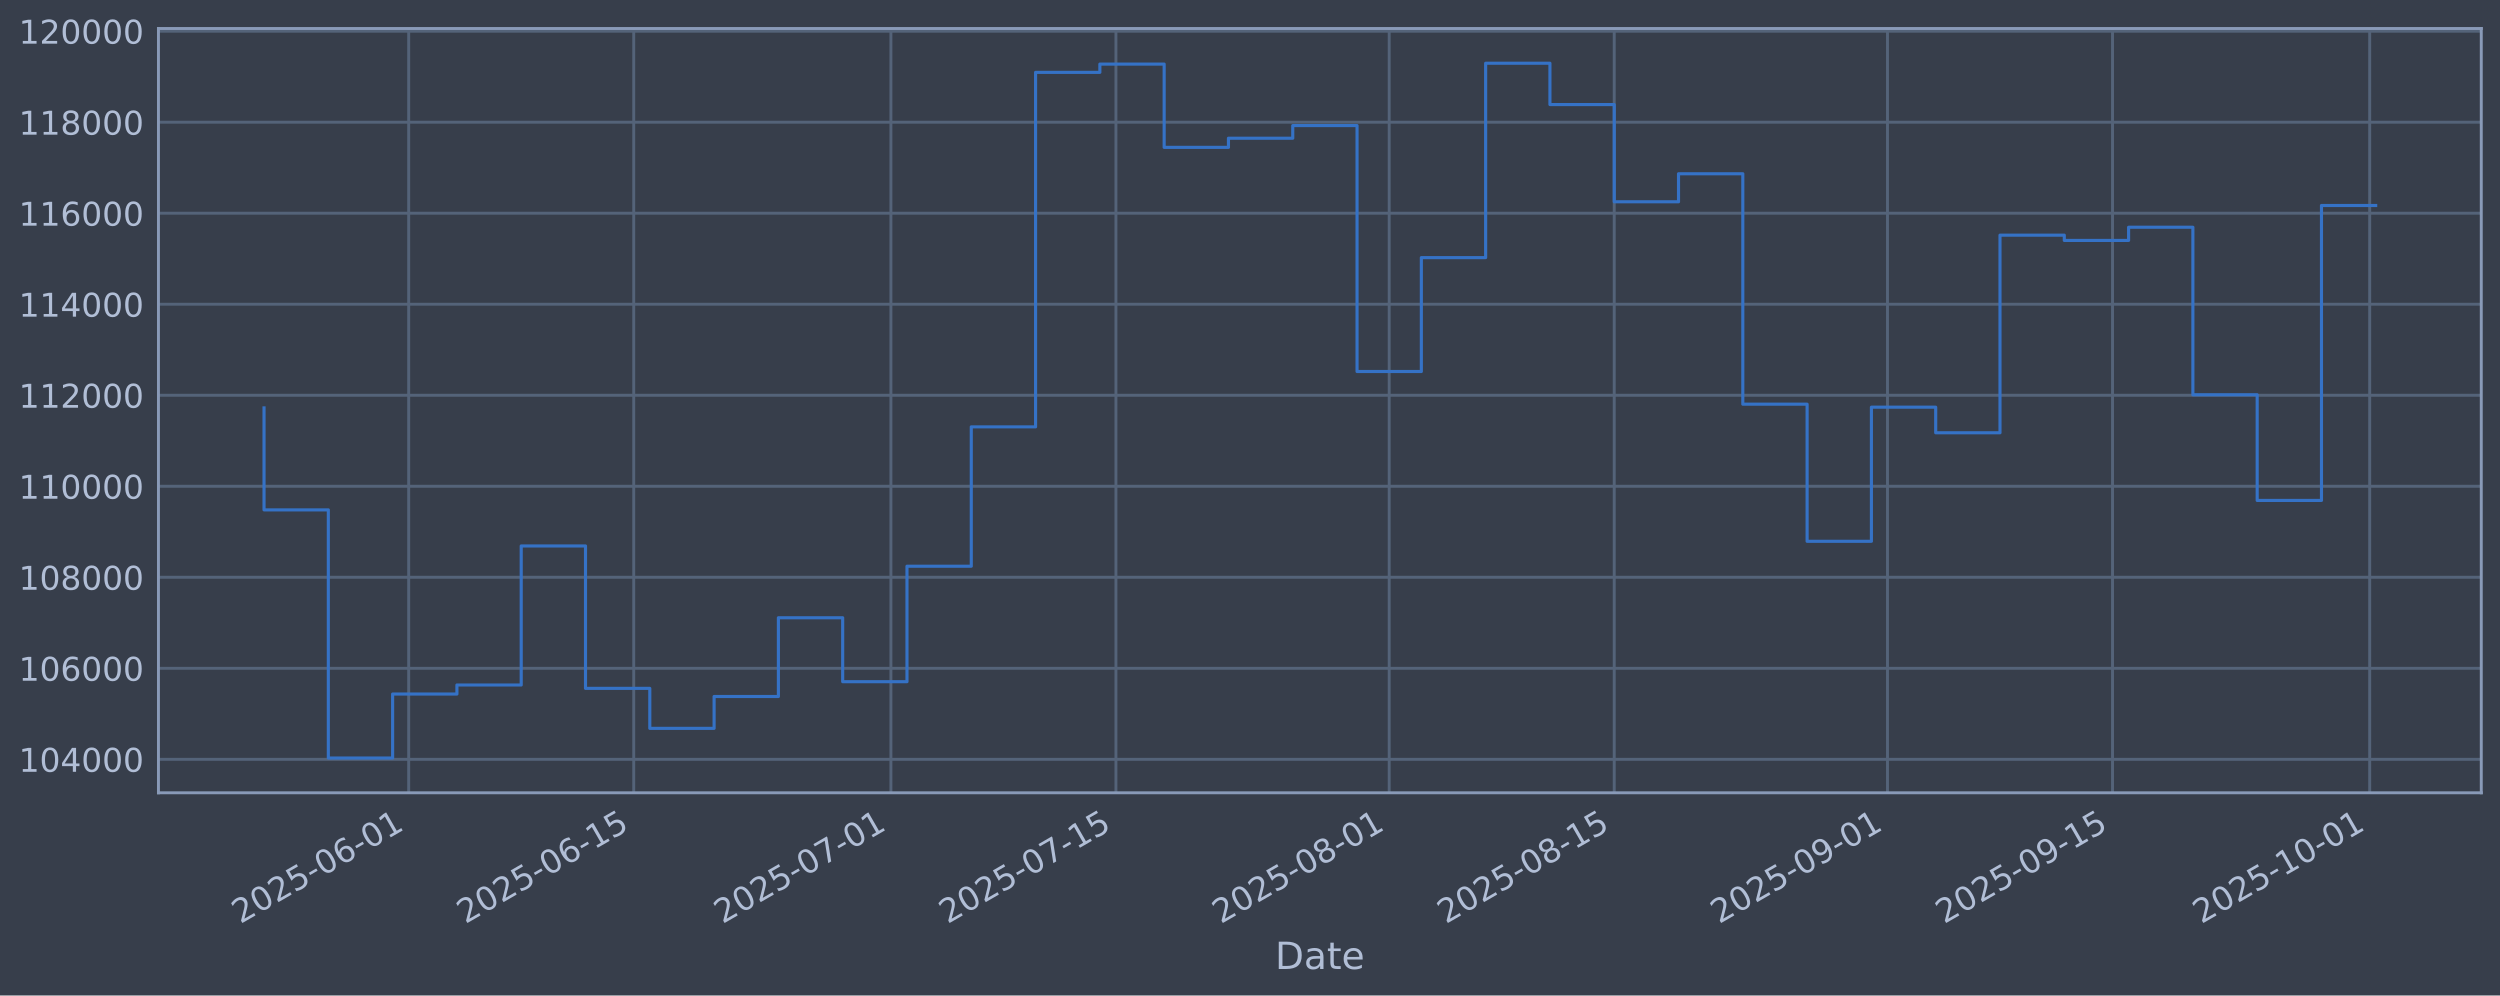
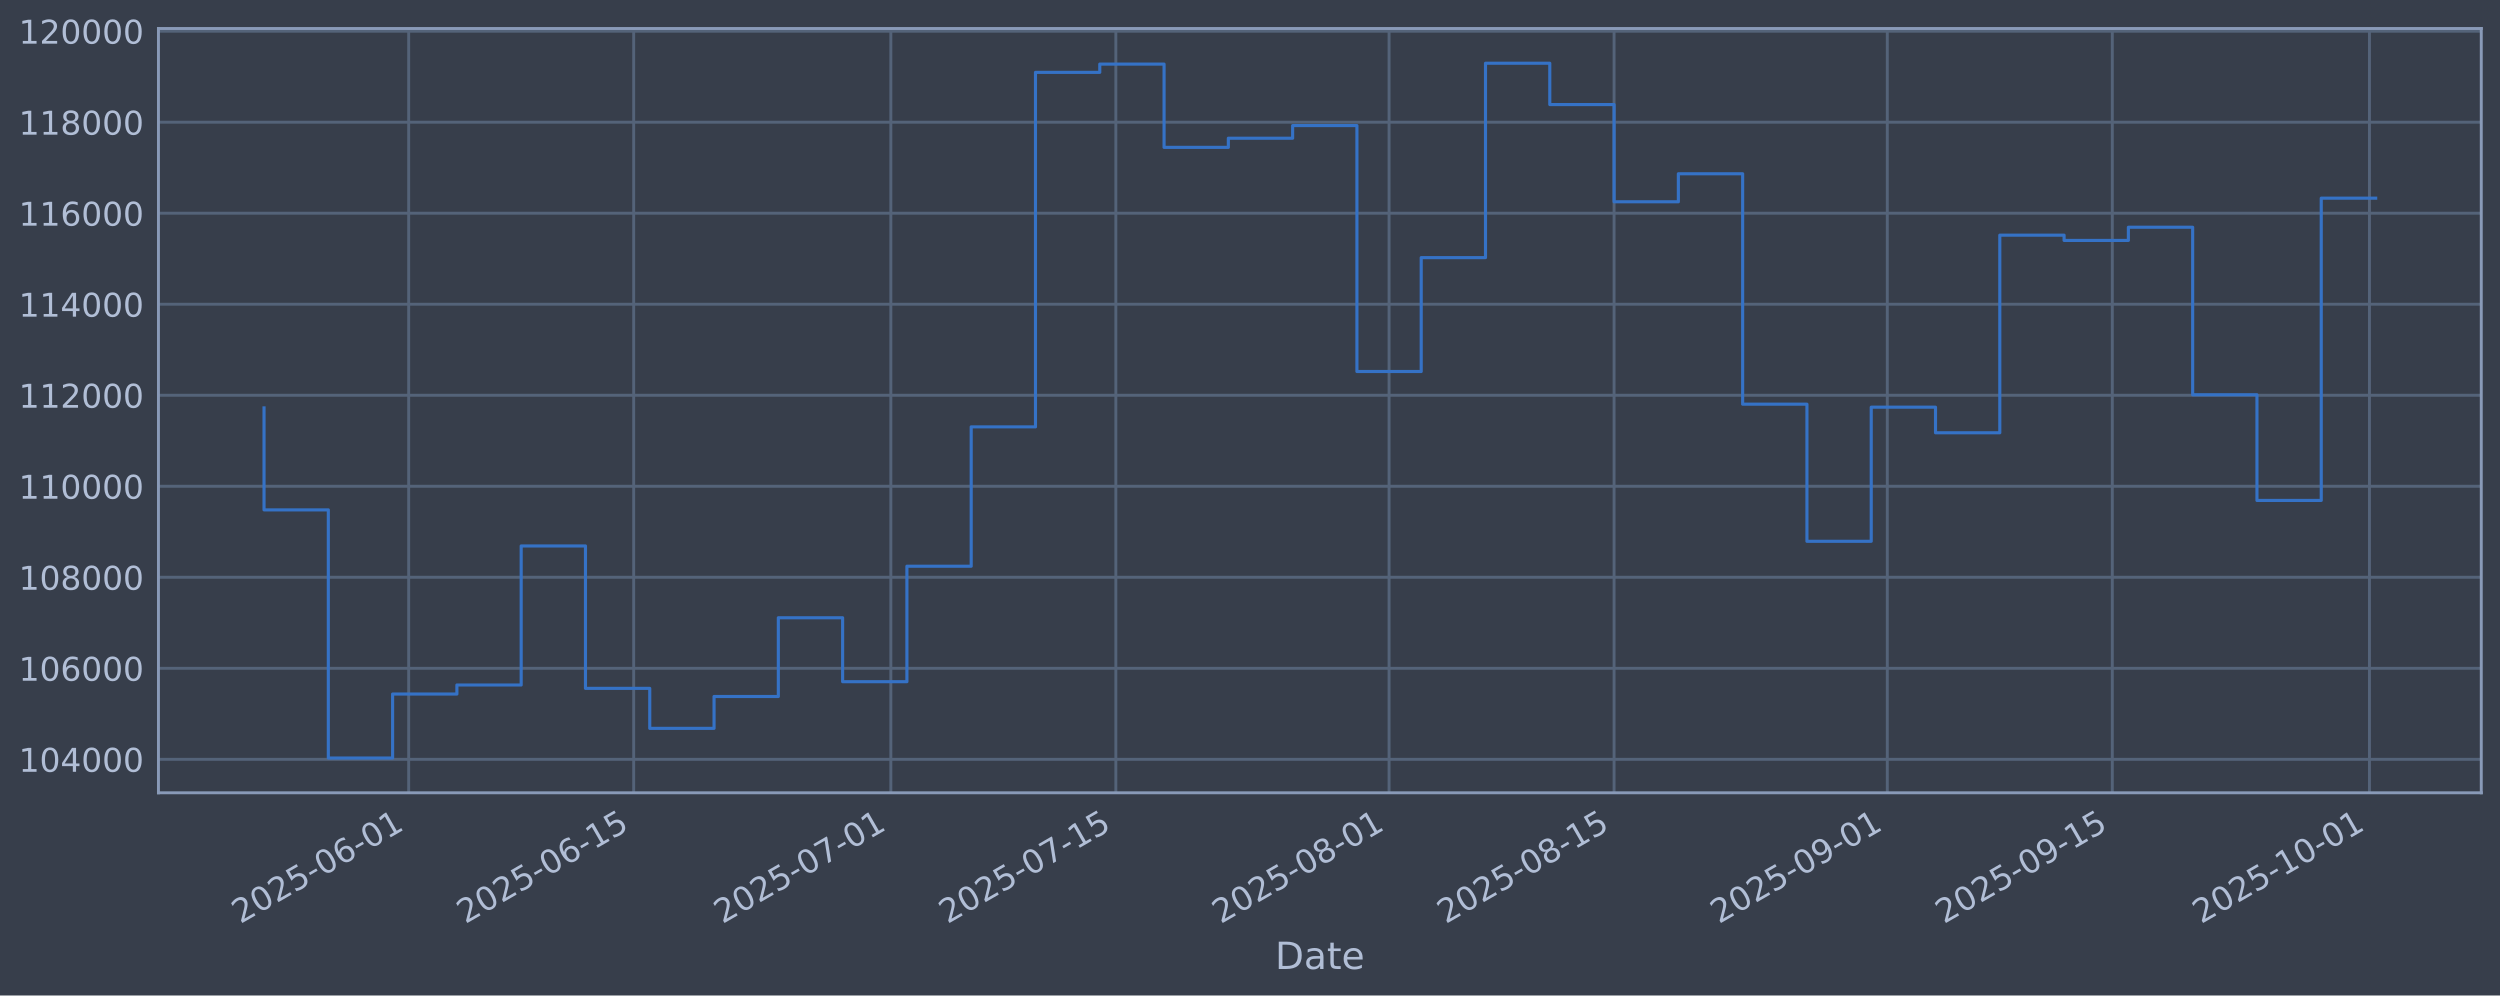
<svg xmlns="http://www.w3.org/2000/svg" xmlns:xlink="http://www.w3.org/1999/xlink" width="960.9pt" height="382.628pt" viewBox="0 0 960.9 382.628" version="1.1">
  <defs>
    <style type="text/css">*{stroke-linejoin: round; stroke-linecap: butt}</style>
  </defs>
  <g id="figure_1">
    <g id="patch_1">
      <path d="M 0 382.628  L 960.9 382.628  L 960.9 0  L 0 0  z " style="fill: #373e4b" />
    </g>
    <g id="axes_1">
      <g id="patch_2">
        <path d="M 60.901 304.718  L 953.701 304.718  L 953.701 10.958  L 60.901 10.958  z " style="fill: #373e4b" />
      </g>
      <g id="matplotlib.axis_1">
        <g id="xtick_1">
          <g id="line2d_1">
-             <path d="M 157.085 304.718  L 157.085 10.958  " clip-path="url(#p6b5cf5f669)" style="fill: none; stroke: #546379; stroke-width: 1.12; stroke-linecap: square" />
+             <path d="M 157.079 304.718  L 157.079 10.958  " clip-path="url(#p5e83d4c373)" style="fill: none; stroke: #546379; stroke-width: 1.12; stroke-linecap: square" />
          </g>
          <g id="line2d_2" />
          <g id="text_1">
-             <g style="fill: #b1bed6" transform="translate(92.35984 355.2226) rotate(-30) scale(0.126 -0.126)">
+             <g style="fill: #b1bed6" transform="translate(92.35361 355.2226) rotate(-30) scale(0.126 -0.126)">
              <defs>
                <path id="DejaVuSans-32" d="M 1228 531  L 3431 531  L 3431 0  L 469 0  L 469 531  Q 828 903 1448 1529  Q 2069 2156 2228 2338  Q 2531 2678 2651 2914  Q 2772 3150 2772 3378  Q 2772 3750 2511 3984  Q 2250 4219 1831 4219  Q 1534 4219 1204 4116  Q 875 4013 500 3803  L 500 4441  Q 881 4594 1212 4672  Q 1544 4750 1819 4750  Q 2544 4750 2975 4387  Q 3406 4025 3406 3419  Q 3406 3131 3298 2873  Q 3191 2616 2906 2266  Q 2828 2175 2409 1742  Q 1991 1309 1228 531  z " transform="scale(0.015625)" />
                <path id="DejaVuSans-30" d="M 2034 4250  Q 1547 4250 1301 3770  Q 1056 3291 1056 2328  Q 1056 1369 1301 889  Q 1547 409 2034 409  Q 2525 409 2770 889  Q 3016 1369 3016 2328  Q 3016 3291 2770 3770  Q 2525 4250 2034 4250  z M 2034 4750  Q 2819 4750 3233 4129  Q 3647 3509 3647 2328  Q 3647 1150 3233 529  Q 2819 -91 2034 -91  Q 1250 -91 836 529  Q 422 1150 422 2328  Q 422 3509 836 4129  Q 1250 4750 2034 4750  z " transform="scale(0.015625)" />
                <path id="DejaVuSans-35" d="M 691 4666  L 3169 4666  L 3169 4134  L 1269 4134  L 1269 2991  Q 1406 3038 1543 3061  Q 1681 3084 1819 3084  Q 2600 3084 3056 2656  Q 3513 2228 3513 1497  Q 3513 744 3044 326  Q 2575 -91 1722 -91  Q 1428 -91 1123 -41  Q 819 9 494 109  L 494 744  Q 775 591 1075 516  Q 1375 441 1709 441  Q 2250 441 2565 725  Q 2881 1009 2881 1497  Q 2881 1984 2565 2268  Q 2250 2553 1709 2553  Q 1456 2553 1204 2497  Q 953 2441 691 2322  L 691 4666  z " transform="scale(0.015625)" />
                <path id="DejaVuSans-2d" d="M 313 2009  L 1997 2009  L 1997 1497  L 313 1497  L 313 2009  z " transform="scale(0.015625)" />
                <path id="DejaVuSans-36" d="M 2113 2584  Q 1688 2584 1439 2293  Q 1191 2003 1191 1497  Q 1191 994 1439 701  Q 1688 409 2113 409  Q 2538 409 2786 701  Q 3034 994 3034 1497  Q 3034 2003 2786 2293  Q 2538 2584 2113 2584  z M 3366 4563  L 3366 3988  Q 3128 4100 2886 4159  Q 2644 4219 2406 4219  Q 1781 4219 1451 3797  Q 1122 3375 1075 2522  Q 1259 2794 1537 2939  Q 1816 3084 2150 3084  Q 2853 3084 3261 2657  Q 3669 2231 3669 1497  Q 3669 778 3244 343  Q 2819 -91 2113 -91  Q 1303 -91 875 529  Q 447 1150 447 2328  Q 447 3434 972 4092  Q 1497 4750 2381 4750  Q 2619 4750 2861 4703  Q 3103 4656 3366 4563  z " transform="scale(0.015625)" />
                <path id="DejaVuSans-31" d="M 794 531  L 1825 531  L 1825 4091  L 703 3866  L 703 4441  L 1819 4666  L 2450 4666  L 2450 531  L 3481 531  L 3481 0  L 794 0  L 794 531  z " transform="scale(0.015625)" />
              </defs>
              <use xlink:href="#DejaVuSans-32" />
              <use xlink:href="#DejaVuSans-30" transform="translate(63.62305 0)" />
              <use xlink:href="#DejaVuSans-32" transform="translate(127.2461 0)" />
              <use xlink:href="#DejaVuSans-35" transform="translate(190.8691 0)" />
              <use xlink:href="#DejaVuSans-2d" transform="translate(254.4922 0)" />
              <use xlink:href="#DejaVuSans-30" transform="translate(290.5762 0)" />
              <use xlink:href="#DejaVuSans-36" transform="translate(354.1992 0)" />
              <use xlink:href="#DejaVuSans-2d" transform="translate(417.8223 0)" />
              <use xlink:href="#DejaVuSans-30" transform="translate(453.9062 0)" />
              <use xlink:href="#DejaVuSans-31" transform="translate(517.5293 0)" />
            </g>
          </g>
        </g>
        <g id="xtick_2">
          <g id="line2d_3">
-             <path d="M 243.579 304.718  L 243.579 10.958  " clip-path="url(#p6b5cf5f669)" style="fill: none; stroke: #546379; stroke-width: 1.12; stroke-linecap: square" />
+             <path d="M 243.563 304.718  L 243.563 10.958  " clip-path="url(#p5e83d4c373)" style="fill: none; stroke: #546379; stroke-width: 1.12; stroke-linecap: square" />
          </g>
          <g id="line2d_4" />
          <g id="text_2">
-             <g style="fill: #b1bed6" transform="translate(178.8534 355.2226) rotate(-30) scale(0.126 -0.126)">
+             <g style="fill: #b1bed6" transform="translate(178.8375 355.2226) rotate(-30) scale(0.126 -0.126)">
              <use xlink:href="#DejaVuSans-32" />
              <use xlink:href="#DejaVuSans-30" transform="translate(63.62305 0)" />
              <use xlink:href="#DejaVuSans-32" transform="translate(127.2461 0)" />
              <use xlink:href="#DejaVuSans-35" transform="translate(190.8691 0)" />
              <use xlink:href="#DejaVuSans-2d" transform="translate(254.4922 0)" />
              <use xlink:href="#DejaVuSans-30" transform="translate(290.5762 0)" />
              <use xlink:href="#DejaVuSans-36" transform="translate(354.1992 0)" />
              <use xlink:href="#DejaVuSans-2d" transform="translate(417.8223 0)" />
              <use xlink:href="#DejaVuSans-31" transform="translate(453.9062 0)" />
              <use xlink:href="#DejaVuSans-35" transform="translate(517.5293 0)" />
            </g>
          </g>
        </g>
        <g id="xtick_3">
          <g id="line2d_5">
-             <path d="M 342.429 304.718  L 342.429 10.958  " clip-path="url(#p6b5cf5f669)" style="fill: none; stroke: #546379; stroke-width: 1.12; stroke-linecap: square" />
+             <path d="M 342.402 304.718  L 342.402 10.958  " clip-path="url(#p5e83d4c373)" style="fill: none; stroke: #546379; stroke-width: 1.12; stroke-linecap: square" />
          </g>
          <g id="line2d_6" />
          <g id="text_3">
-             <g style="fill: #b1bed6" transform="translate(277.7033 355.2226) rotate(-30) scale(0.126 -0.126)">
+             <g style="fill: #b1bed6" transform="translate(277.6763 355.2226) rotate(-30) scale(0.126 -0.126)">
              <defs>
                <path id="DejaVuSans-37" d="M 525 4666  L 3525 4666  L 3525 4397  L 1831 0  L 1172 0  L 2766 4134  L 525 4134  L 525 4666  z " transform="scale(0.015625)" />
              </defs>
              <use xlink:href="#DejaVuSans-32" />
              <use xlink:href="#DejaVuSans-30" transform="translate(63.62305 0)" />
              <use xlink:href="#DejaVuSans-32" transform="translate(127.2461 0)" />
              <use xlink:href="#DejaVuSans-35" transform="translate(190.8691 0)" />
              <use xlink:href="#DejaVuSans-2d" transform="translate(254.4922 0)" />
              <use xlink:href="#DejaVuSans-30" transform="translate(290.5762 0)" />
              <use xlink:href="#DejaVuSans-37" transform="translate(354.1992 0)" />
              <use xlink:href="#DejaVuSans-2d" transform="translate(417.8223 0)" />
              <use xlink:href="#DejaVuSans-30" transform="translate(453.9062 0)" />
              <use xlink:href="#DejaVuSans-31" transform="translate(517.5293 0)" />
            </g>
          </g>
        </g>
        <g id="xtick_4">
          <g id="line2d_7">
-             <path d="M 428.922 304.718  L 428.922 10.958  " clip-path="url(#p6b5cf5f669)" style="fill: none; stroke: #546379; stroke-width: 1.12; stroke-linecap: square" />
+             <path d="M 428.886 304.718  L 428.886 10.958  " clip-path="url(#p5e83d4c373)" style="fill: none; stroke: #546379; stroke-width: 1.12; stroke-linecap: square" />
          </g>
          <g id="line2d_8" />
          <g id="text_4">
-             <g style="fill: #b1bed6" transform="translate(364.1969 355.2226) rotate(-30) scale(0.126 -0.126)">
+             <g style="fill: #b1bed6" transform="translate(364.1602 355.2226) rotate(-30) scale(0.126 -0.126)">
              <use xlink:href="#DejaVuSans-32" />
              <use xlink:href="#DejaVuSans-30" transform="translate(63.62305 0)" />
              <use xlink:href="#DejaVuSans-32" transform="translate(127.2461 0)" />
              <use xlink:href="#DejaVuSans-35" transform="translate(190.8691 0)" />
              <use xlink:href="#DejaVuSans-2d" transform="translate(254.4922 0)" />
              <use xlink:href="#DejaVuSans-30" transform="translate(290.5762 0)" />
              <use xlink:href="#DejaVuSans-37" transform="translate(354.1992 0)" />
              <use xlink:href="#DejaVuSans-2d" transform="translate(417.8223 0)" />
              <use xlink:href="#DejaVuSans-31" transform="translate(453.9062 0)" />
              <use xlink:href="#DejaVuSans-35" transform="translate(517.5293 0)" />
            </g>
          </g>
        </g>
        <g id="xtick_5">
          <g id="line2d_9">
-             <path d="M 533.95 304.718  L 533.95 10.958  " clip-path="url(#p6b5cf5f669)" style="fill: none; stroke: #546379; stroke-width: 1.12; stroke-linecap: square" />
+             <path d="M 533.902 304.718  L 533.902 10.958  " clip-path="url(#p5e83d4c373)" style="fill: none; stroke: #546379; stroke-width: 1.12; stroke-linecap: square" />
          </g>
          <g id="line2d_10" />
          <g id="text_5">
-             <g style="fill: #b1bed6" transform="translate(469.2248 355.2226) rotate(-30) scale(0.126 -0.126)">
+             <g style="fill: #b1bed6" transform="translate(469.1764 355.2226) rotate(-30) scale(0.126 -0.126)">
              <defs>
                <path id="DejaVuSans-38" d="M 2034 2216  Q 1584 2216 1326 1975  Q 1069 1734 1069 1313  Q 1069 891 1326 650  Q 1584 409 2034 409  Q 2484 409 2743 651  Q 3003 894 3003 1313  Q 3003 1734 2745 1975  Q 2488 2216 2034 2216  z M 1403 2484  Q 997 2584 770 2862  Q 544 3141 544 3541  Q 544 4100 942 4425  Q 1341 4750 2034 4750  Q 2731 4750 3128 4425  Q 3525 4100 3525 3541  Q 3525 3141 3298 2862  Q 3072 2584 2669 2484  Q 3125 2378 3379 2068  Q 3634 1759 3634 1313  Q 3634 634 3220 271  Q 2806 -91 2034 -91  Q 1263 -91 848 271  Q 434 634 434 1313  Q 434 1759 690 2068  Q 947 2378 1403 2484  z M 1172 3481  Q 1172 3119 1398 2916  Q 1625 2713 2034 2713  Q 2441 2713 2670 2916  Q 2900 3119 2900 3481  Q 2900 3844 2670 4047  Q 2441 4250 2034 4250  Q 1625 4250 1398 4047  Q 1172 3844 1172 3481  z " transform="scale(0.015625)" />
              </defs>
              <use xlink:href="#DejaVuSans-32" />
              <use xlink:href="#DejaVuSans-30" transform="translate(63.62305 0)" />
              <use xlink:href="#DejaVuSans-32" transform="translate(127.2461 0)" />
              <use xlink:href="#DejaVuSans-35" transform="translate(190.8691 0)" />
              <use xlink:href="#DejaVuSans-2d" transform="translate(254.4922 0)" />
              <use xlink:href="#DejaVuSans-30" transform="translate(290.5762 0)" />
              <use xlink:href="#DejaVuSans-38" transform="translate(354.1992 0)" />
              <use xlink:href="#DejaVuSans-2d" transform="translate(417.8223 0)" />
              <use xlink:href="#DejaVuSans-30" transform="translate(453.9062 0)" />
              <use xlink:href="#DejaVuSans-31" transform="translate(517.5293 0)" />
            </g>
          </g>
        </g>
        <g id="xtick_6">
          <g id="line2d_11">
-             <path d="M 620.444 304.718  L 620.444 10.958  " clip-path="url(#p6b5cf5f669)" style="fill: none; stroke: #546379; stroke-width: 1.12; stroke-linecap: square" />
+             <path d="M 620.386 304.718  L 620.386 10.958  " clip-path="url(#p5e83d4c373)" style="fill: none; stroke: #546379; stroke-width: 1.12; stroke-linecap: square" />
          </g>
          <g id="line2d_12" />
          <g id="text_6">
-             <g style="fill: #b1bed6" transform="translate(555.7184 355.2226) rotate(-30) scale(0.126 -0.126)">
+             <g style="fill: #b1bed6" transform="translate(555.6603 355.2226) rotate(-30) scale(0.126 -0.126)">
              <use xlink:href="#DejaVuSans-32" />
              <use xlink:href="#DejaVuSans-30" transform="translate(63.62305 0)" />
              <use xlink:href="#DejaVuSans-32" transform="translate(127.2461 0)" />
              <use xlink:href="#DejaVuSans-35" transform="translate(190.8691 0)" />
              <use xlink:href="#DejaVuSans-2d" transform="translate(254.4922 0)" />
              <use xlink:href="#DejaVuSans-30" transform="translate(290.5762 0)" />
              <use xlink:href="#DejaVuSans-38" transform="translate(354.1992 0)" />
              <use xlink:href="#DejaVuSans-2d" transform="translate(417.8223 0)" />
              <use xlink:href="#DejaVuSans-31" transform="translate(453.9062 0)" />
              <use xlink:href="#DejaVuSans-35" transform="translate(517.5293 0)" />
            </g>
          </g>
        </g>
        <g id="xtick_7">
          <g id="line2d_13">
-             <path d="M 725.472 304.718  L 725.472 10.958  " clip-path="url(#p6b5cf5f669)" style="fill: none; stroke: #546379; stroke-width: 1.12; stroke-linecap: square" />
+             <path d="M 725.402 304.718  L 725.402 10.958  " clip-path="url(#p5e83d4c373)" style="fill: none; stroke: #546379; stroke-width: 1.12; stroke-linecap: square" />
          </g>
          <g id="line2d_14" />
          <g id="text_7">
-             <g style="fill: #b1bed6" transform="translate(660.7464 355.2226) rotate(-30) scale(0.126 -0.126)">
+             <g style="fill: #b1bed6" transform="translate(660.6765 355.2226) rotate(-30) scale(0.126 -0.126)">
              <defs>
                <path id="DejaVuSans-39" d="M 703 97  L 703 672  Q 941 559 1184 500  Q 1428 441 1663 441  Q 2288 441 2617 861  Q 2947 1281 2994 2138  Q 2813 1869 2534 1725  Q 2256 1581 1919 1581  Q 1219 1581 811 2004  Q 403 2428 403 3163  Q 403 3881 828 4315  Q 1253 4750 1959 4750  Q 2769 4750 3195 4129  Q 3622 3509 3622 2328  Q 3622 1225 3098 567  Q 2575 -91 1691 -91  Q 1453 -91 1209 -44  Q 966 3 703 97  z M 1959 2075  Q 2384 2075 2632 2365  Q 2881 2656 2881 3163  Q 2881 3666 2632 3958  Q 2384 4250 1959 4250  Q 1534 4250 1286 3958  Q 1038 3666 1038 3163  Q 1038 2656 1286 2365  Q 1534 2075 1959 2075  z " transform="scale(0.015625)" />
              </defs>
              <use xlink:href="#DejaVuSans-32" />
              <use xlink:href="#DejaVuSans-30" transform="translate(63.62305 0)" />
              <use xlink:href="#DejaVuSans-32" transform="translate(127.2461 0)" />
              <use xlink:href="#DejaVuSans-35" transform="translate(190.8691 0)" />
              <use xlink:href="#DejaVuSans-2d" transform="translate(254.4922 0)" />
              <use xlink:href="#DejaVuSans-30" transform="translate(290.5762 0)" />
              <use xlink:href="#DejaVuSans-39" transform="translate(354.1992 0)" />
              <use xlink:href="#DejaVuSans-2d" transform="translate(417.8223 0)" />
              <use xlink:href="#DejaVuSans-30" transform="translate(453.9062 0)" />
              <use xlink:href="#DejaVuSans-31" transform="translate(517.5293 0)" />
            </g>
          </g>
        </g>
        <g id="xtick_8">
          <g id="line2d_15">
-             <path d="M 811.966 304.718  L 811.966 10.958  " clip-path="url(#p6b5cf5f669)" style="fill: none; stroke: #546379; stroke-width: 1.12; stroke-linecap: square" />
+             <path d="M 811.886 304.718  L 811.886 10.958  " clip-path="url(#p5e83d4c373)" style="fill: none; stroke: #546379; stroke-width: 1.12; stroke-linecap: square" />
          </g>
          <g id="line2d_16" />
          <g id="text_8">
-             <g style="fill: #b1bed6" transform="translate(747.24 355.2226) rotate(-30) scale(0.126 -0.126)">
+             <g style="fill: #b1bed6" transform="translate(747.1604 355.2226) rotate(-30) scale(0.126 -0.126)">
              <use xlink:href="#DejaVuSans-32" />
              <use xlink:href="#DejaVuSans-30" transform="translate(63.62305 0)" />
              <use xlink:href="#DejaVuSans-32" transform="translate(127.2461 0)" />
              <use xlink:href="#DejaVuSans-35" transform="translate(190.8691 0)" />
              <use xlink:href="#DejaVuSans-2d" transform="translate(254.4922 0)" />
              <use xlink:href="#DejaVuSans-30" transform="translate(290.5762 0)" />
              <use xlink:href="#DejaVuSans-39" transform="translate(354.1992 0)" />
              <use xlink:href="#DejaVuSans-2d" transform="translate(417.8223 0)" />
              <use xlink:href="#DejaVuSans-31" transform="translate(453.9062 0)" />
              <use xlink:href="#DejaVuSans-35" transform="translate(517.5293 0)" />
            </g>
          </g>
        </g>
        <g id="xtick_9">
          <g id="line2d_17">
-             <path d="M 910.815 304.718  L 910.815 10.958  " clip-path="url(#p6b5cf5f669)" style="fill: none; stroke: #546379; stroke-width: 1.12; stroke-linecap: square" />
+             <path d="M 910.725 304.718  L 910.725 10.958  " clip-path="url(#p5e83d4c373)" style="fill: none; stroke: #546379; stroke-width: 1.12; stroke-linecap: square" />
          </g>
          <g id="line2d_18" />
          <g id="text_9">
-             <g style="fill: #b1bed6" transform="translate(846.0898 355.2226) rotate(-30) scale(0.126 -0.126)">
+             <g style="fill: #b1bed6" transform="translate(845.9992 355.2226) rotate(-30) scale(0.126 -0.126)">
              <use xlink:href="#DejaVuSans-32" />
              <use xlink:href="#DejaVuSans-30" transform="translate(63.62305 0)" />
              <use xlink:href="#DejaVuSans-32" transform="translate(127.2461 0)" />
              <use xlink:href="#DejaVuSans-35" transform="translate(190.8691 0)" />
              <use xlink:href="#DejaVuSans-2d" transform="translate(254.4922 0)" />
              <use xlink:href="#DejaVuSans-31" transform="translate(290.5762 0)" />
              <use xlink:href="#DejaVuSans-30" transform="translate(354.1992 0)" />
              <use xlink:href="#DejaVuSans-2d" transform="translate(417.8223 0)" />
              <use xlink:href="#DejaVuSans-30" transform="translate(453.9062 0)" />
              <use xlink:href="#DejaVuSans-31" transform="translate(517.5293 0)" />
            </g>
          </g>
        </g>
        <g id="text_10">
          <g style="fill: #b1bed6" transform="translate(490.0914 372.4337) scale(0.144 -0.144)">
            <defs>
              <path id="DejaVuSans-44" d="M 1259 4147  L 1259 519  L 2022 519  Q 2988 519 3436 956  Q 3884 1394 3884 2338  Q 3884 3275 3436 3711  Q 2988 4147 2022 4147  L 1259 4147  z M 628 4666  L 1925 4666  Q 3281 4666 3915 4102  Q 4550 3538 4550 2338  Q 4550 1131 3912 565  Q 3275 0 1925 0  L 628 0  L 628 4666  z " transform="scale(0.015625)" />
              <path id="DejaVuSans-61" d="M 2194 1759  Q 1497 1759 1228 1600  Q 959 1441 959 1056  Q 959 750 1161 570  Q 1363 391 1709 391  Q 2188 391 2477 730  Q 2766 1069 2766 1631  L 2766 1759  L 2194 1759  z M 3341 1997  L 3341 0  L 2766 0  L 2766 531  Q 2569 213 2275 61  Q 1981 -91 1556 -91  Q 1019 -91 701 211  Q 384 513 384 1019  Q 384 1609 779 1909  Q 1175 2209 1959 2209  L 2766 2209  L 2766 2266  Q 2766 2663 2505 2880  Q 2244 3097 1772 3097  Q 1472 3097 1187 3025  Q 903 2953 641 2809  L 641 3341  Q 956 3463 1253 3523  Q 1550 3584 1831 3584  Q 2591 3584 2966 3190  Q 3341 2797 3341 1997  z " transform="scale(0.015625)" />
              <path id="DejaVuSans-74" d="M 1172 4494  L 1172 3500  L 2356 3500  L 2356 3053  L 1172 3053  L 1172 1153  Q 1172 725 1289 603  Q 1406 481 1766 481  L 2356 481  L 2356 0  L 1766 0  Q 1100 0 847 248  Q 594 497 594 1153  L 594 3053  L 172 3053  L 172 3500  L 594 3500  L 594 4494  L 1172 4494  z " transform="scale(0.015625)" />
              <path id="DejaVuSans-65" d="M 3597 1894  L 3597 1613  L 953 1613  Q 991 1019 1311 708  Q 1631 397 2203 397  Q 2534 397 2845 478  Q 3156 559 3463 722  L 3463 178  Q 3153 47 2828 -22  Q 2503 -91 2169 -91  Q 1331 -91 842 396  Q 353 884 353 1716  Q 353 2575 817 3079  Q 1281 3584 2069 3584  Q 2775 3584 3186 3129  Q 3597 2675 3597 1894  z M 3022 2063  Q 3016 2534 2758 2815  Q 2500 3097 2075 3097  Q 1594 3097 1305 2825  Q 1016 2553 972 2059  L 3022 2063  z " transform="scale(0.015625)" />
            </defs>
            <use xlink:href="#DejaVuSans-44" />
            <use xlink:href="#DejaVuSans-61" transform="translate(77.00195 0)" />
            <use xlink:href="#DejaVuSans-74" transform="translate(138.2812 0)" />
            <use xlink:href="#DejaVuSans-65" transform="translate(177.4902 0)" />
          </g>
        </g>
      </g>
      <g id="matplotlib.axis_2">
        <g id="ytick_1">
          <g id="line2d_19">
-             <path d="M 60.901 291.85  L 953.701 291.85  " clip-path="url(#p6b5cf5f669)" style="fill: none; stroke: #546379; stroke-width: 1.12; stroke-linecap: square" />
+             <path d="M 60.901 291.85  L 953.701 291.85  " clip-path="url(#p5e83d4c373)" style="fill: none; stroke: #546379; stroke-width: 1.12; stroke-linecap: square" />
          </g>
          <g id="line2d_20" />
          <g id="text_11">
            <g style="fill: #b1bed6" transform="translate(7.2 296.6367) scale(0.126 -0.126)">
              <defs>
                <path id="DejaVuSans-34" d="M 2419 4116  L 825 1625  L 2419 1625  L 2419 4116  z M 2253 4666  L 3047 4666  L 3047 1625  L 3713 1625  L 3713 1100  L 3047 1100  L 3047 0  L 2419 0  L 2419 1100  L 313 1100  L 313 1709  L 2253 4666  z " transform="scale(0.015625)" />
              </defs>
              <use xlink:href="#DejaVuSans-31" />
              <use xlink:href="#DejaVuSans-30" transform="translate(63.62305 0)" />
              <use xlink:href="#DejaVuSans-34" transform="translate(127.2461 0)" />
              <use xlink:href="#DejaVuSans-30" transform="translate(190.8691 0)" />
              <use xlink:href="#DejaVuSans-30" transform="translate(254.4922 0)" />
              <use xlink:href="#DejaVuSans-30" transform="translate(318.1152 0)" />
            </g>
          </g>
        </g>
        <g id="ytick_2">
          <g id="line2d_21">
-             <path d="M 60.901 256.867  L 953.701 256.867  " clip-path="url(#p6b5cf5f669)" style="fill: none; stroke: #546379; stroke-width: 1.12; stroke-linecap: square" />
+             <path d="M 60.901 256.867  L 953.701 256.867  " clip-path="url(#p5e83d4c373)" style="fill: none; stroke: #546379; stroke-width: 1.12; stroke-linecap: square" />
          </g>
          <g id="line2d_22" />
          <g id="text_12">
            <g style="fill: #b1bed6" transform="translate(7.2 261.6538) scale(0.126 -0.126)">
              <use xlink:href="#DejaVuSans-31" />
              <use xlink:href="#DejaVuSans-30" transform="translate(63.62305 0)" />
              <use xlink:href="#DejaVuSans-36" transform="translate(127.2461 0)" />
              <use xlink:href="#DejaVuSans-30" transform="translate(190.8691 0)" />
              <use xlink:href="#DejaVuSans-30" transform="translate(254.4922 0)" />
              <use xlink:href="#DejaVuSans-30" transform="translate(318.1152 0)" />
            </g>
          </g>
        </g>
        <g id="ytick_3">
          <g id="line2d_23">
-             <path d="M 60.901 221.884  L 953.701 221.884  " clip-path="url(#p6b5cf5f669)" style="fill: none; stroke: #546379; stroke-width: 1.12; stroke-linecap: square" />
+             <path d="M 60.901 221.884  L 953.701 221.884  " clip-path="url(#p5e83d4c373)" style="fill: none; stroke: #546379; stroke-width: 1.12; stroke-linecap: square" />
          </g>
          <g id="line2d_24" />
          <g id="text_13">
            <g style="fill: #b1bed6" transform="translate(7.2 226.671) scale(0.126 -0.126)">
              <use xlink:href="#DejaVuSans-31" />
              <use xlink:href="#DejaVuSans-30" transform="translate(63.62305 0)" />
              <use xlink:href="#DejaVuSans-38" transform="translate(127.2461 0)" />
              <use xlink:href="#DejaVuSans-30" transform="translate(190.8691 0)" />
              <use xlink:href="#DejaVuSans-30" transform="translate(254.4922 0)" />
              <use xlink:href="#DejaVuSans-30" transform="translate(318.1152 0)" />
            </g>
          </g>
        </g>
        <g id="ytick_4">
          <g id="line2d_25">
-             <path d="M 60.901 186.901  L 953.701 186.901  " clip-path="url(#p6b5cf5f669)" style="fill: none; stroke: #546379; stroke-width: 1.12; stroke-linecap: square" />
+             <path d="M 60.901 186.901  L 953.701 186.901  " clip-path="url(#p5e83d4c373)" style="fill: none; stroke: #546379; stroke-width: 1.12; stroke-linecap: square" />
          </g>
          <g id="line2d_26" />
          <g id="text_14">
            <g style="fill: #b1bed6" transform="translate(7.2 191.6882) scale(0.126 -0.126)">
              <use xlink:href="#DejaVuSans-31" />
              <use xlink:href="#DejaVuSans-31" transform="translate(63.62305 0)" />
              <use xlink:href="#DejaVuSans-30" transform="translate(127.2461 0)" />
              <use xlink:href="#DejaVuSans-30" transform="translate(190.8691 0)" />
              <use xlink:href="#DejaVuSans-30" transform="translate(254.4922 0)" />
              <use xlink:href="#DejaVuSans-30" transform="translate(318.1152 0)" />
            </g>
          </g>
        </g>
        <g id="ytick_5">
          <g id="line2d_27">
-             <path d="M 60.901 151.918  L 953.701 151.918  " clip-path="url(#p6b5cf5f669)" style="fill: none; stroke: #546379; stroke-width: 1.12; stroke-linecap: square" />
+             <path d="M 60.901 151.918  L 953.701 151.918  " clip-path="url(#p5e83d4c373)" style="fill: none; stroke: #546379; stroke-width: 1.12; stroke-linecap: square" />
          </g>
          <g id="line2d_28" />
          <g id="text_15">
            <g style="fill: #b1bed6" transform="translate(7.2 156.7053) scale(0.126 -0.126)">
              <use xlink:href="#DejaVuSans-31" />
              <use xlink:href="#DejaVuSans-31" transform="translate(63.62305 0)" />
              <use xlink:href="#DejaVuSans-32" transform="translate(127.2461 0)" />
              <use xlink:href="#DejaVuSans-30" transform="translate(190.8691 0)" />
              <use xlink:href="#DejaVuSans-30" transform="translate(254.4922 0)" />
              <use xlink:href="#DejaVuSans-30" transform="translate(318.1152 0)" />
            </g>
          </g>
        </g>
        <g id="ytick_6">
          <g id="line2d_29">
-             <path d="M 60.901 116.936  L 953.701 116.936  " clip-path="url(#p6b5cf5f669)" style="fill: none; stroke: #546379; stroke-width: 1.12; stroke-linecap: square" />
+             <path d="M 60.901 116.936  L 953.701 116.936  " clip-path="url(#p5e83d4c373)" style="fill: none; stroke: #546379; stroke-width: 1.12; stroke-linecap: square" />
          </g>
          <g id="line2d_30" />
          <g id="text_16">
            <g style="fill: #b1bed6" transform="translate(7.2 121.7225) scale(0.126 -0.126)">
              <use xlink:href="#DejaVuSans-31" />
              <use xlink:href="#DejaVuSans-31" transform="translate(63.62305 0)" />
              <use xlink:href="#DejaVuSans-34" transform="translate(127.2461 0)" />
              <use xlink:href="#DejaVuSans-30" transform="translate(190.8691 0)" />
              <use xlink:href="#DejaVuSans-30" transform="translate(254.4922 0)" />
              <use xlink:href="#DejaVuSans-30" transform="translate(318.1152 0)" />
            </g>
          </g>
        </g>
        <g id="ytick_7">
          <g id="line2d_31">
-             <path d="M 60.901 81.953  L 953.701 81.953  " clip-path="url(#p6b5cf5f669)" style="fill: none; stroke: #546379; stroke-width: 1.12; stroke-linecap: square" />
+             <path d="M 60.901 81.953  L 953.701 81.953  " clip-path="url(#p5e83d4c373)" style="fill: none; stroke: #546379; stroke-width: 1.12; stroke-linecap: square" />
          </g>
          <g id="line2d_32" />
          <g id="text_17">
            <g style="fill: #b1bed6" transform="translate(7.2 86.73969) scale(0.126 -0.126)">
              <use xlink:href="#DejaVuSans-31" />
              <use xlink:href="#DejaVuSans-31" transform="translate(63.62305 0)" />
              <use xlink:href="#DejaVuSans-36" transform="translate(127.2461 0)" />
              <use xlink:href="#DejaVuSans-30" transform="translate(190.8691 0)" />
              <use xlink:href="#DejaVuSans-30" transform="translate(254.4922 0)" />
              <use xlink:href="#DejaVuSans-30" transform="translate(318.1152 0)" />
            </g>
          </g>
        </g>
        <g id="ytick_8">
          <g id="line2d_33">
-             <path d="M 60.901 46.97  L 953.701 46.97  " clip-path="url(#p6b5cf5f669)" style="fill: none; stroke: #546379; stroke-width: 1.12; stroke-linecap: square" />
+             <path d="M 60.901 46.97  L 953.701 46.97  " clip-path="url(#p5e83d4c373)" style="fill: none; stroke: #546379; stroke-width: 1.12; stroke-linecap: square" />
          </g>
          <g id="line2d_34" />
          <g id="text_18">
            <g style="fill: #b1bed6" transform="translate(7.2 51.75686) scale(0.126 -0.126)">
              <use xlink:href="#DejaVuSans-31" />
              <use xlink:href="#DejaVuSans-31" transform="translate(63.62305 0)" />
              <use xlink:href="#DejaVuSans-38" transform="translate(127.2461 0)" />
              <use xlink:href="#DejaVuSans-30" transform="translate(190.8691 0)" />
              <use xlink:href="#DejaVuSans-30" transform="translate(254.4922 0)" />
              <use xlink:href="#DejaVuSans-30" transform="translate(318.1152 0)" />
            </g>
          </g>
        </g>
        <g id="ytick_9">
          <g id="line2d_35">
-             <path d="M 60.901 11.987  L 953.701 11.987  " clip-path="url(#p6b5cf5f669)" style="fill: none; stroke: #546379; stroke-width: 1.12; stroke-linecap: square" />
+             <path d="M 60.901 11.987  L 953.701 11.987  " clip-path="url(#p5e83d4c373)" style="fill: none; stroke: #546379; stroke-width: 1.12; stroke-linecap: square" />
          </g>
          <g id="line2d_36" />
          <g id="text_19">
            <g style="fill: #b1bed6" transform="translate(7.2 16.77403) scale(0.126 -0.126)">
              <use xlink:href="#DejaVuSans-31" />
              <use xlink:href="#DejaVuSans-32" transform="translate(63.62305 0)" />
              <use xlink:href="#DejaVuSans-30" transform="translate(127.2461 0)" />
              <use xlink:href="#DejaVuSans-30" transform="translate(190.8691 0)" />
              <use xlink:href="#DejaVuSans-30" transform="translate(254.4922 0)" />
              <use xlink:href="#DejaVuSans-30" transform="translate(318.1152 0)" />
            </g>
          </g>
        </g>
      </g>
      <g id="line2d_37">
-         <path d="M 101.482 156.778  L 101.482 195.974  L 126.195 195.974  L 126.195 291.366  L 150.907 291.366  L 150.907 266.759  L 175.62 266.759  L 175.62 263.286  L 200.332 263.286  L 200.332 209.841  L 225.045 209.841  L 225.045 264.586  L 249.757 264.586  L 249.757 279.95  L 274.47 279.95  L 274.47 267.706  L 299.182 267.706  L 299.182 237.446  L 323.894 237.446  L 323.894 262.012  L 348.607 262.012  L 348.607 217.631  L 373.319 217.631  L 373.319 164.07  L 398.032 164.07  L 398.032 27.81  L 422.744 27.81  L 422.744 24.636  L 447.457 24.636  L 447.457 56.646  L 472.169 56.646  L 472.169 53.121  L 496.882 53.121  L 496.882 48.272  L 521.594 48.272  L 521.594 142.793  L 546.307 142.793  L 546.307 99.016  L 571.019 99.016  L 571.019 24.311  L 595.731 24.311  L 595.731 40.185  L 620.444 40.185  L 620.444 77.56  L 645.156 77.56  L 645.156 66.788  L 669.869 66.788  L 669.869 155.356  L 694.581 155.356  L 694.581 208.052  L 719.294 208.052  L 719.294 156.509  L 744.006 156.509  L 744.006 166.341  L 768.719 166.341  L 768.719 90.389  L 793.431 90.389  L 793.431 92.406  L 818.144 92.406  L 818.144 87.351  L 842.856 87.351  L 842.856 151.739  L 867.569 151.739  L 867.569 192.344  L 892.281 192.344  L 892.281 78.975  L 913.119 78.975  " clip-path="url(#p6b5cf5f669)" style="fill: none; stroke: #3572c6; stroke-width: 1.2; stroke-linecap: square" />
+         <path d="M 101.482 156.778  L 101.482 195.974  L 126.192 195.974  L 126.192 291.366  L 150.902 291.366  L 150.902 266.759  L 175.611 266.759  L 175.611 263.286  L 200.321 263.286  L 200.321 209.841  L 225.031 209.841  L 225.031 264.586  L 249.74 264.586  L 249.74 279.95  L 274.45 279.95  L 274.45 267.706  L 299.16 267.706  L 299.16 237.446  L 323.87 237.446  L 323.87 262.012  L 348.579 262.012  L 348.579 217.631  L 373.289 217.631  L 373.289 164.07  L 397.999 164.07  L 397.999 27.81  L 422.708 27.81  L 422.708 24.636  L 447.418 24.636  L 447.418 56.646  L 472.128 56.646  L 472.128 53.121  L 496.837 53.121  L 496.837 48.272  L 521.547 48.272  L 521.547 142.793  L 546.257 142.793  L 546.257 99.016  L 570.966 99.016  L 570.966 24.311  L 595.676 24.311  L 595.676 40.185  L 620.386 40.185  L 620.386 77.56  L 645.095 77.56  L 645.095 66.788  L 669.805 66.788  L 669.805 155.356  L 694.515 155.356  L 694.515 208.052  L 719.225 208.052  L 719.225 156.509  L 743.934 156.509  L 743.934 166.341  L 768.644 166.341  L 768.644 90.389  L 793.354 90.389  L 793.354 92.406  L 818.063 92.406  L 818.063 87.351  L 842.773 87.351  L 842.773 151.739  L 867.483 151.739  L 867.483 192.344  L 892.192 192.344  L 892.192 76.167  L 913.119 76.167  " clip-path="url(#p5e83d4c373)" style="fill: none; stroke: #3572c6; stroke-width: 1.2; stroke-linecap: square" />
      </g>
      <g id="patch_3">
        <path d="M 60.901 304.718  L 60.901 10.958  " style="fill: none; stroke: #899ab8; stroke-width: 1.12; stroke-linejoin: miter; stroke-linecap: square" />
      </g>
      <g id="patch_4">
        <path d="M 953.701 304.718  L 953.701 10.958  " style="fill: none; stroke: #899ab8; stroke-width: 1.12; stroke-linejoin: miter; stroke-linecap: square" />
      </g>
      <g id="patch_5">
        <path d="M 60.901 304.718  L 953.701 304.718  " style="fill: none; stroke: #899ab8; stroke-width: 1.12; stroke-linejoin: miter; stroke-linecap: square" />
      </g>
      <g id="patch_6">
        <path d="M 60.901 10.958  L 953.701 10.958  " style="fill: none; stroke: #899ab8; stroke-width: 1.12; stroke-linejoin: miter; stroke-linecap: square" />
      </g>
    </g>
  </g>
  <defs>
-     <clipPath id="p6b5cf5f669">
+     <clipPath id="p5e83d4c373">
      <rect x="60.901" y="10.958" width="892.8" height="293.76" />
    </clipPath>
  </defs>
</svg>
